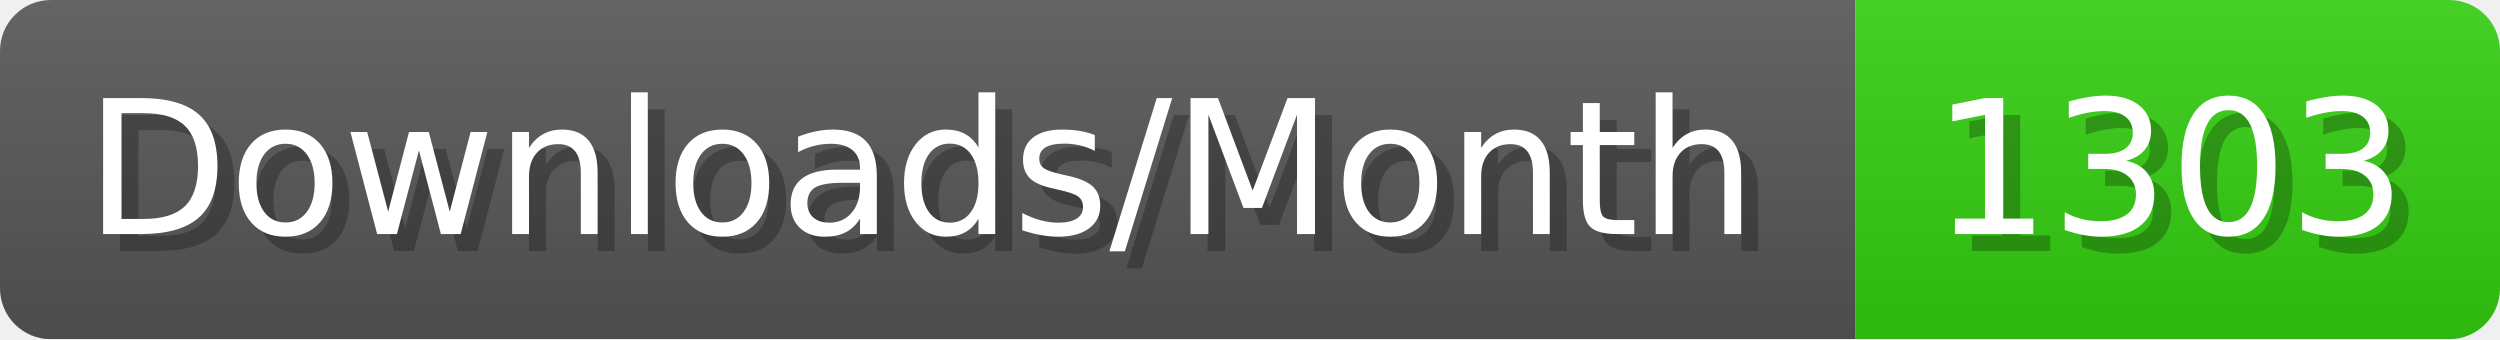
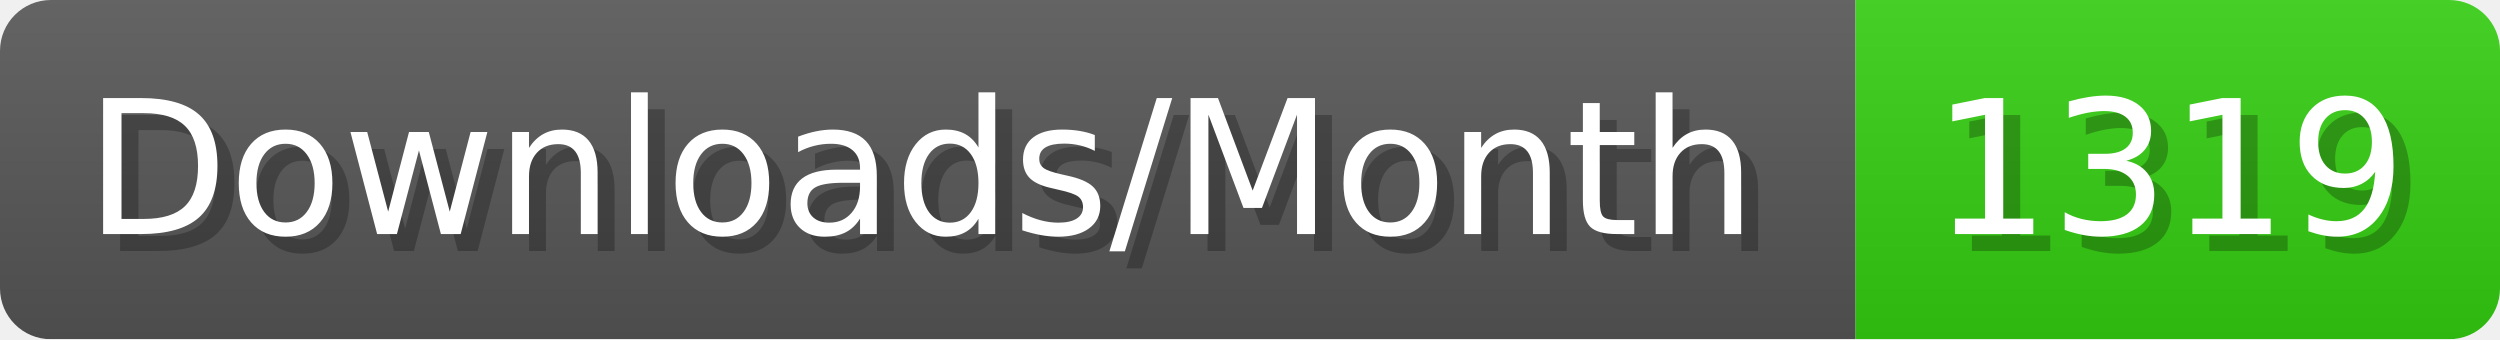
- <svg xmlns="http://www.w3.org/2000/svg" width="147.4" height="20" viewBox="0 0 1474 200" role="img" aria-label="Downloads/Month: 1303">
+ <svg xmlns="http://www.w3.org/2000/svg" width="147.4" height="20" viewBox="0 0 1474 200" role="img" aria-label="Downloads/Month: 1319">
  <linearGradient id="YlXUI" x2="0" y2="100%">
    <stop offset="0" stop-opacity=".1" stop-color="#EEE" />
    <stop offset="1" stop-opacity=".1" />
  </linearGradient>
  <mask id="JHhop">
    <rect width="1474" height="200" rx="30" fill="#FFF" />
  </mask>
  <g mask="url(#JHhop)">
    <rect width="1094" height="200" fill="#555" />
    <rect width="380" height="200" fill="#3C1" x="1094" />
    <rect width="1474" height="200" fill="url(#YlXUI)" />
  </g>
  <g aria-hidden="true" fill="#fff" text-anchor="start" font-family="Verdana,DejaVu Sans,sans-serif" font-size="110">
    <text x="60" y="148" textLength="994" fill="#000" opacity="0.25">Downloads/Month</text>
    <text x="50" y="138" textLength="994">Downloads/Month</text>
-     <text x="1149" y="148" textLength="280" fill="#000" opacity="0.25">1303</text>
-     <text x="1139" y="138" textLength="280">1303</text>
+     <text x="1149" y="148" textLength="280" fill="#000" opacity="0.25">1319</text>
+     <text x="1139" y="138" textLength="280">1319</text>
  </g>
</svg>
